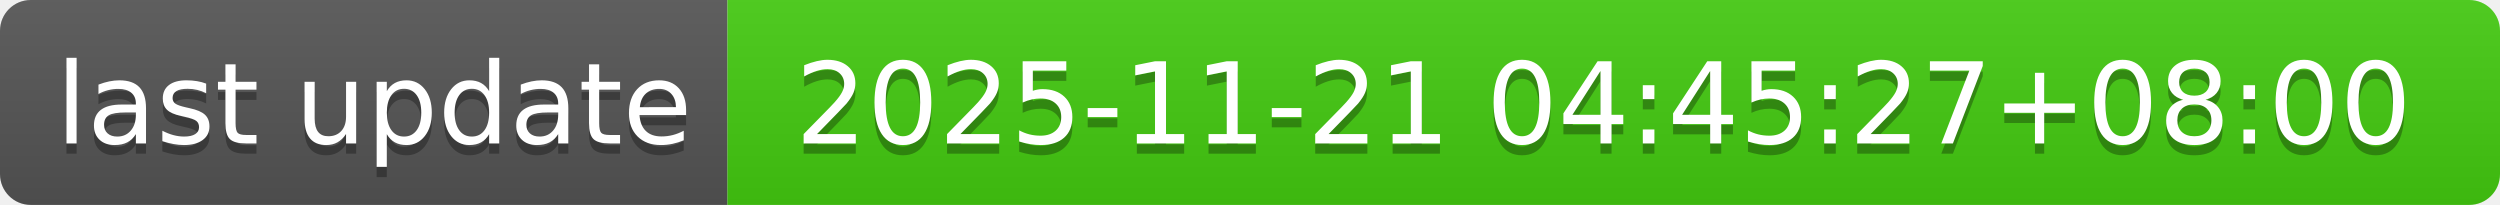
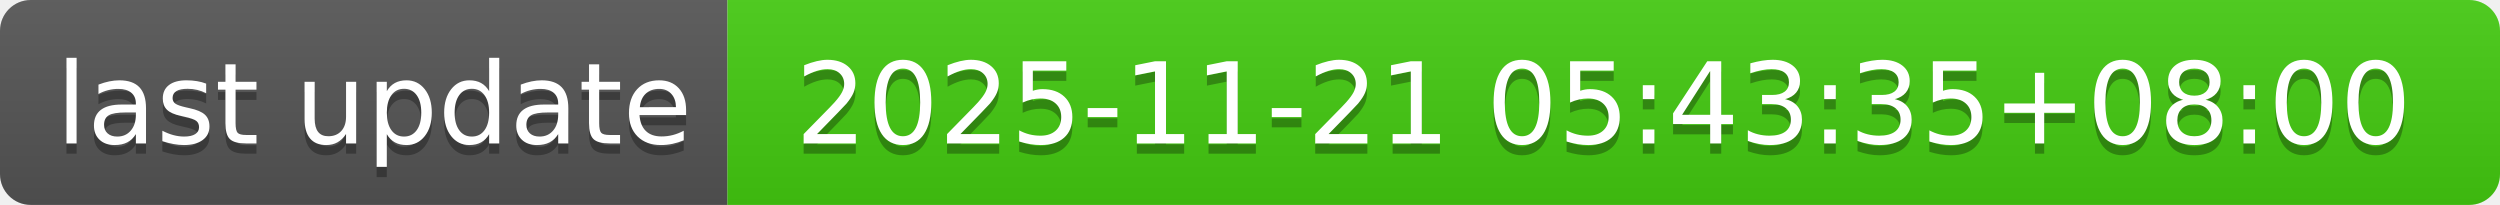
- <svg xmlns="http://www.w3.org/2000/svg" width="244" height="20" role="img" aria-label="last update: 2025-11-21 04:45:27+08:00">
+ <svg xmlns="http://www.w3.org/2000/svg" width="244" height="20" role="img" aria-label="last update: 2025-11-21 05:43:35+08:00">
  <linearGradient id="s" x2="0" y2="100%">
    <stop offset="0" stop-color="#bbb" stop-opacity=".1" />
    <stop offset="1" stop-opacity=".1" />
  </linearGradient>
  <clipPath id="r">
    <rect width="244" height="20" rx="3" fill="#fff" />
  </clipPath>
  <g clip-path="url(#r)">
    <rect width="71" height="20" fill="#555" />
    <rect x="71" width="173" height="20" fill="#4c1" />
    <rect width="244" height="20" fill="url(#s)" />
  </g>
  <g fill="#fff" text-anchor="middle" font-family="Verdana,Geneva,DejaVu Sans,sans-serif" text-rendering="geometricPrecision" font-size="110">
    <text aria-hidden="true" x="365" y="150" fill="#010101" fill-opacity=".3" transform="scale(.1)" textLength="610">last update</text>
    <text x="365" y="140" transform="scale(.1)" fill="#fff" textLength="610">last update</text>
-     <text aria-hidden="true" x="1565" y="150" fill="#010101" fill-opacity=".3" transform="scale(.1)" textLength="1630">2025-11-21 04:45:27+08:00</text>
-     <text x="1565" y="140" transform="scale(.1)" fill="#fff" textLength="1630">2025-11-21 04:45:27+08:00</text>
+     <text aria-hidden="true" x="1565" y="150" fill="#010101" fill-opacity=".3" transform="scale(.1)" textLength="1630">2025-11-21 05:43:35+08:00</text>
+     <text x="1565" y="140" transform="scale(.1)" fill="#fff" textLength="1630">2025-11-21 05:43:35+08:00</text>
  </g>
</svg>
